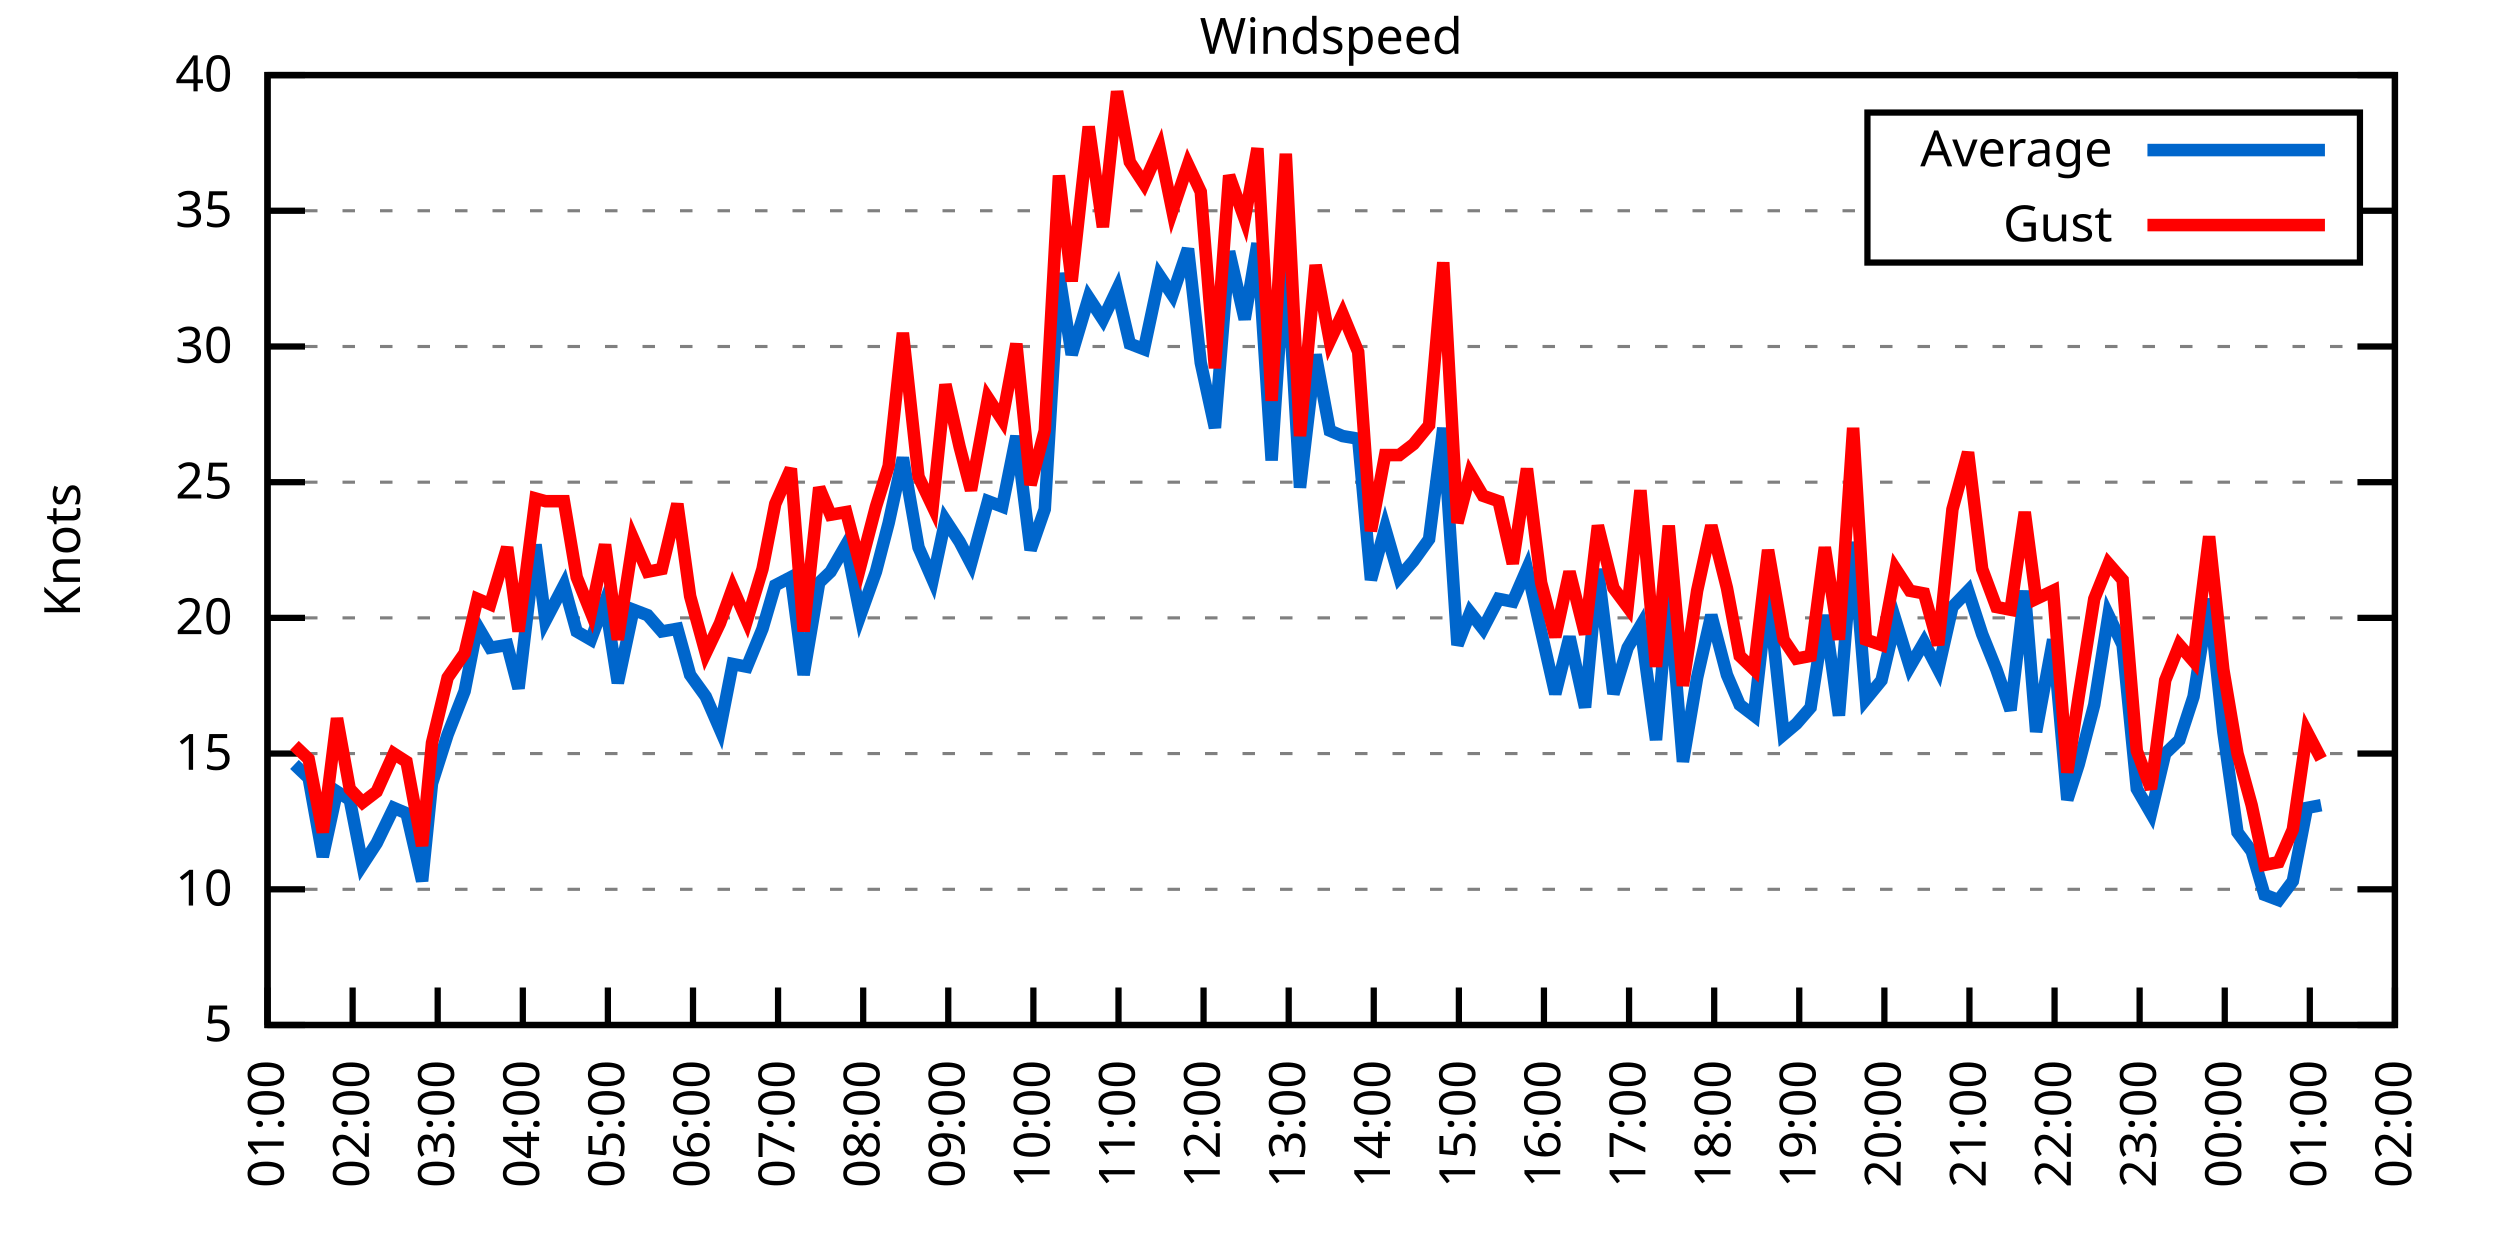
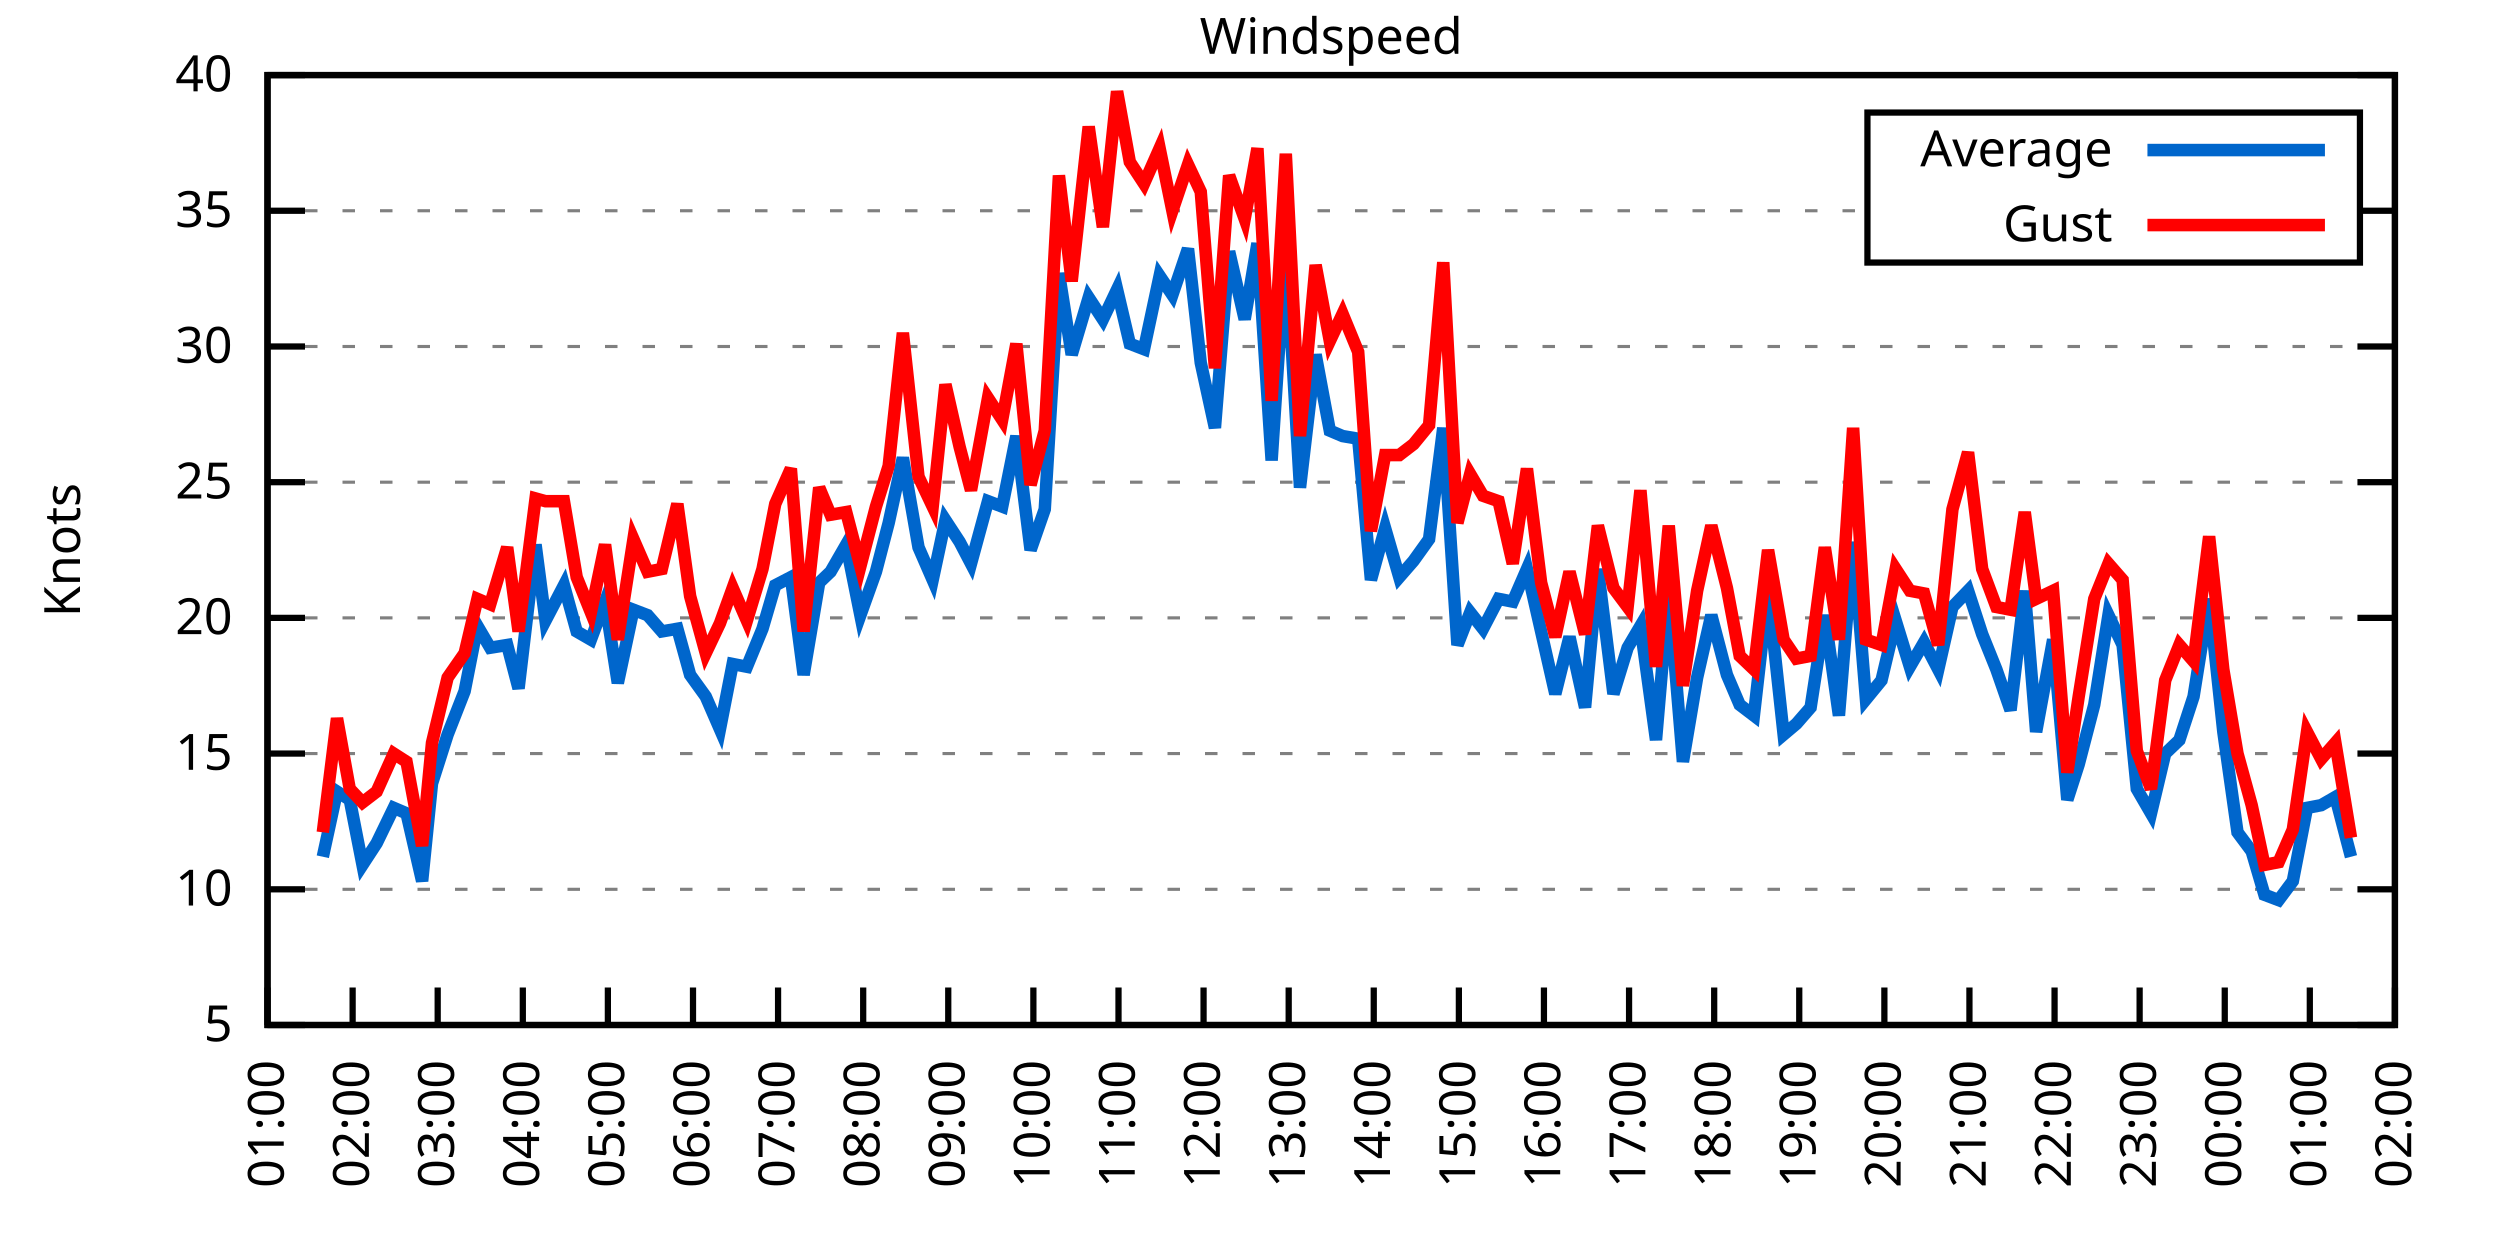
<svg xmlns="http://www.w3.org/2000/svg" xmlns:xlink="http://www.w3.org/1999/xlink" width="400" height="200" viewBox="0 0 400 200">
  <g id="gnuplot_canvas">
    <rect x="0" y="0" width="400" height="200" fill="none" />
    <defs>
      <circle id="gpDot" r="0.5" stroke-width="0.5" stroke="currentColor" />
      <path id="gpPt0" stroke-width="0.333" stroke="currentColor" d="M-1,0 h2 M0,-1 v2" />
      <path id="gpPt1" stroke-width="0.333" stroke="currentColor" d="M-1,-1 L1,1 M1,-1 L-1,1" />
      <path id="gpPt2" stroke-width="0.333" stroke="currentColor" d="M-1,0 L1,0 M0,-1 L0,1 M-1,-1 L1,1 M-1,1 L1,-1" />
      <rect id="gpPt3" stroke-width="0.333" stroke="currentColor" x="-1" y="-1" width="2" height="2" />
      <rect id="gpPt4" stroke-width="0.333" stroke="currentColor" fill="currentColor" x="-1" y="-1" width="2" height="2" />
      <circle id="gpPt5" stroke-width="0.333" stroke="currentColor" cx="0" cy="0" r="1" />
      <use xlink:href="#gpPt5" id="gpPt6" fill="currentColor" stroke="none" />
      <path id="gpPt7" stroke-width="0.333" stroke="currentColor" d="M0,-1.33 L-1.33,0.67 L1.33,0.67 z" />
      <use xlink:href="#gpPt7" id="gpPt8" fill="currentColor" stroke="none" />
      <use xlink:href="#gpPt7" id="gpPt9" stroke="currentColor" transform="rotate(180)" />
      <use xlink:href="#gpPt9" id="gpPt10" fill="currentColor" stroke="none" />
      <use xlink:href="#gpPt3" id="gpPt11" stroke="currentColor" transform="rotate(45)" />
      <use xlink:href="#gpPt11" id="gpPt12" fill="currentColor" stroke="none" />
      <path id="gpPt13" stroke-width="0.333" stroke="currentColor" d="M0,1.330 L1.265,0.411 L0.782,-1.067 L-0.782,-1.076 L-1.265,0.411 z" />
      <use xlink:href="#gpPt13" id="gpPt14" fill="currentColor" stroke="none" />
      <filter id="textbox" filterUnits="objectBoundingBox" x="0" y="0" height="1" width="1">
        <feFlood flood-color="white" flood-opacity="1" result="bgnd" />
        <feComposite in="SourceGraphic" in2="bgnd" operator="atop" />
      </filter>
      <filter id="greybox" filterUnits="objectBoundingBox" x="0" y="0" height="1" width="1">
        <feFlood flood-color="lightgrey" flood-opacity="1" result="grey" />
        <feComposite in="SourceGraphic" in2="grey" operator="atop" />
      </filter>
    </defs>
    <g fill="none" color="white" stroke="currentColor" stroke-width="1.00" stroke-linecap="butt" stroke-linejoin="miter">
</g>
    <g fill="none" color="black" stroke="currentColor" stroke-width="1.00" stroke-linecap="butt" stroke-linejoin="miter">
      <g stroke="none" shape-rendering="crispEdges">
        <polygon fill="rgb(255, 255, 255)" points="42.80,164.00 383.18,164.00 383.18,12.02 42.80,12.02 " />
      </g>
    </g>
    <g fill="none" color="black" stroke="currentColor" stroke-width="1.00" stroke-linecap="butt" stroke-linejoin="miter">
</g>
    <g fill="none" color="black" stroke="black" stroke-width="0.50" stroke-linecap="butt" stroke-linejoin="miter">
</g>
    <g fill="none" color="gray" stroke="currentColor" stroke-width="0.50" stroke-linecap="butt" stroke-linejoin="miter">
      <path stroke="gray" stroke-dasharray="2,4" class="gridline" d="M42.80,164.00 L383.19,164.00  " />
    </g>
    <g fill="none" color="gray" stroke="gray" stroke-width="1.00" stroke-linecap="butt" stroke-linejoin="miter">
</g>
    <g fill="none" color="black" stroke="currentColor" stroke-width="1.00" stroke-linecap="butt" stroke-linejoin="miter">
      <path stroke="black" d="M42.80,164.00 L48.80,164.00 M383.19,164.00 L377.19,164.00  " />
      <g transform="translate(37.20,166.60)" stroke="none" fill="black" font-family="Sans" font-size="8.00" text-anchor="end">
        <text>
          <tspan font-family="Sans"> 5</tspan>
        </text>
      </g>
    </g>
    <g fill="none" color="black" stroke="currentColor" stroke-width="1.00" stroke-linecap="butt" stroke-linejoin="miter">
</g>
    <g fill="none" color="black" stroke="black" stroke-width="0.50" stroke-linecap="butt" stroke-linejoin="miter">
</g>
    <g fill="none" color="gray" stroke="currentColor" stroke-width="0.50" stroke-linecap="butt" stroke-linejoin="miter">
      <path stroke="gray" stroke-dasharray="2,4" class="gridline" d="M42.80,142.29 L383.19,142.29  " />
    </g>
    <g fill="none" color="gray" stroke="gray" stroke-width="1.00" stroke-linecap="butt" stroke-linejoin="miter">
</g>
    <g fill="none" color="black" stroke="currentColor" stroke-width="1.00" stroke-linecap="butt" stroke-linejoin="miter">
      <path stroke="black" d="M42.80,142.29 L48.80,142.29 M383.19,142.29 L377.19,142.29  " />
      <g transform="translate(37.20,144.89)" stroke="none" fill="black" font-family="Sans" font-size="8.00" text-anchor="end">
        <text>
          <tspan font-family="Sans"> 10</tspan>
        </text>
      </g>
    </g>
    <g fill="none" color="black" stroke="currentColor" stroke-width="1.00" stroke-linecap="butt" stroke-linejoin="miter">
</g>
    <g fill="none" color="black" stroke="black" stroke-width="0.50" stroke-linecap="butt" stroke-linejoin="miter">
</g>
    <g fill="none" color="gray" stroke="currentColor" stroke-width="0.50" stroke-linecap="butt" stroke-linejoin="miter">
      <path stroke="gray" stroke-dasharray="2,4" class="gridline" d="M42.80,120.57 L383.19,120.57  " />
    </g>
    <g fill="none" color="gray" stroke="gray" stroke-width="1.00" stroke-linecap="butt" stroke-linejoin="miter">
</g>
    <g fill="none" color="black" stroke="currentColor" stroke-width="1.00" stroke-linecap="butt" stroke-linejoin="miter">
      <path stroke="black" d="M42.80,120.57 L48.80,120.57 M383.19,120.57 L377.19,120.57  " />
      <g transform="translate(37.20,123.17)" stroke="none" fill="black" font-family="Sans" font-size="8.00" text-anchor="end">
        <text>
          <tspan font-family="Sans"> 15</tspan>
        </text>
      </g>
    </g>
    <g fill="none" color="black" stroke="currentColor" stroke-width="1.00" stroke-linecap="butt" stroke-linejoin="miter">
</g>
    <g fill="none" color="black" stroke="black" stroke-width="0.50" stroke-linecap="butt" stroke-linejoin="miter">
</g>
    <g fill="none" color="gray" stroke="currentColor" stroke-width="0.50" stroke-linecap="butt" stroke-linejoin="miter">
      <path stroke="gray" stroke-dasharray="2,4" class="gridline" d="M42.80,98.86 L383.19,98.86  " />
    </g>
    <g fill="none" color="gray" stroke="gray" stroke-width="1.00" stroke-linecap="butt" stroke-linejoin="miter">
</g>
    <g fill="none" color="black" stroke="currentColor" stroke-width="1.00" stroke-linecap="butt" stroke-linejoin="miter">
      <path stroke="black" d="M42.80,98.86 L48.80,98.86 M383.19,98.86 L377.19,98.86  " />
      <g transform="translate(37.20,101.46)" stroke="none" fill="black" font-family="Sans" font-size="8.00" text-anchor="end">
        <text>
          <tspan font-family="Sans"> 20</tspan>
        </text>
      </g>
    </g>
    <g fill="none" color="black" stroke="currentColor" stroke-width="1.00" stroke-linecap="butt" stroke-linejoin="miter">
</g>
    <g fill="none" color="black" stroke="black" stroke-width="0.50" stroke-linecap="butt" stroke-linejoin="miter">
</g>
    <g fill="none" color="gray" stroke="currentColor" stroke-width="0.50" stroke-linecap="butt" stroke-linejoin="miter">
      <path stroke="gray" stroke-dasharray="2,4" class="gridline" d="M42.80,77.15 L383.19,77.15  " />
    </g>
    <g fill="none" color="gray" stroke="gray" stroke-width="1.00" stroke-linecap="butt" stroke-linejoin="miter">
</g>
    <g fill="none" color="black" stroke="currentColor" stroke-width="1.00" stroke-linecap="butt" stroke-linejoin="miter">
      <path stroke="black" d="M42.80,77.15 L48.80,77.15 M383.19,77.15 L377.19,77.15  " />
      <g transform="translate(37.20,79.75)" stroke="none" fill="black" font-family="Sans" font-size="8.00" text-anchor="end">
        <text>
          <tspan font-family="Sans"> 25</tspan>
        </text>
      </g>
    </g>
    <g fill="none" color="black" stroke="currentColor" stroke-width="1.00" stroke-linecap="butt" stroke-linejoin="miter">
</g>
    <g fill="none" color="black" stroke="black" stroke-width="0.50" stroke-linecap="butt" stroke-linejoin="miter">
</g>
    <g fill="none" color="gray" stroke="currentColor" stroke-width="0.50" stroke-linecap="butt" stroke-linejoin="miter">
      <path stroke="gray" stroke-dasharray="2,4" class="gridline" d="M42.80,55.44 L383.19,55.44  " />
    </g>
    <g fill="none" color="gray" stroke="gray" stroke-width="1.00" stroke-linecap="butt" stroke-linejoin="miter">
</g>
    <g fill="none" color="black" stroke="currentColor" stroke-width="1.00" stroke-linecap="butt" stroke-linejoin="miter">
      <path stroke="black" d="M42.80,55.44 L48.80,55.44 M383.19,55.44 L377.19,55.44  " />
      <g transform="translate(37.20,58.04)" stroke="none" fill="black" font-family="Sans" font-size="8.00" text-anchor="end">
        <text>
          <tspan font-family="Sans"> 30</tspan>
        </text>
      </g>
    </g>
    <g fill="none" color="black" stroke="currentColor" stroke-width="1.00" stroke-linecap="butt" stroke-linejoin="miter">
</g>
    <g fill="none" color="black" stroke="black" stroke-width="0.50" stroke-linecap="butt" stroke-linejoin="miter">
</g>
    <g fill="none" color="gray" stroke="currentColor" stroke-width="0.50" stroke-linecap="butt" stroke-linejoin="miter">
      <path stroke="gray" stroke-dasharray="2,4" class="gridline" d="M42.80,33.72 L298.79,33.72 M377.59,33.72 L383.19,33.72  " />
    </g>
    <g fill="none" color="gray" stroke="gray" stroke-width="1.00" stroke-linecap="butt" stroke-linejoin="miter">
</g>
    <g fill="none" color="black" stroke="currentColor" stroke-width="1.00" stroke-linecap="butt" stroke-linejoin="miter">
      <path stroke="black" d="M42.80,33.72 L48.80,33.72 M383.19,33.72 L377.19,33.72  " />
      <g transform="translate(37.20,36.32)" stroke="none" fill="black" font-family="Sans" font-size="8.00" text-anchor="end">
        <text>
          <tspan font-family="Sans"> 35</tspan>
        </text>
      </g>
    </g>
    <g fill="none" color="black" stroke="currentColor" stroke-width="1.00" stroke-linecap="butt" stroke-linejoin="miter">
</g>
    <g fill="none" color="black" stroke="black" stroke-width="0.50" stroke-linecap="butt" stroke-linejoin="miter">
</g>
    <g fill="none" color="gray" stroke="currentColor" stroke-width="0.50" stroke-linecap="butt" stroke-linejoin="miter">
      <path stroke="gray" stroke-dasharray="2,4" class="gridline" d="M42.80,12.01 L383.19,12.01  " />
    </g>
    <g fill="none" color="gray" stroke="gray" stroke-width="1.00" stroke-linecap="butt" stroke-linejoin="miter">
</g>
    <g fill="none" color="black" stroke="currentColor" stroke-width="1.00" stroke-linecap="butt" stroke-linejoin="miter">
      <path stroke="black" d="M42.80,12.01 L48.80,12.01 M383.19,12.01 L377.19,12.01  " />
      <g transform="translate(37.20,14.61)" stroke="none" fill="black" font-family="Sans" font-size="8.00" text-anchor="end">
        <text>
          <tspan font-family="Sans"> 40</tspan>
        </text>
      </g>
    </g>
    <g fill="none" color="black" stroke="currentColor" stroke-width="1.00" stroke-linecap="butt" stroke-linejoin="miter">
      <path stroke="black" d="M42.80,164.00 L42.80,158.00  " />
      <g transform="translate(45.40,169.60) rotate(270.00)" stroke="none" fill="black" font-family="Sans" font-size="8.00" text-anchor="end">
        <text>
          <tspan font-family="Sans">01:00</tspan>
        </text>
      </g>
    </g>
    <g fill="none" color="black" stroke="currentColor" stroke-width="1.00" stroke-linecap="butt" stroke-linejoin="miter">
      <path stroke="black" d="M56.42,164.00 L56.42,158.00  " />
      <g transform="translate(59.02,169.60) rotate(270.00)" stroke="none" fill="black" font-family="Sans" font-size="8.00" text-anchor="end">
        <text>
          <tspan font-family="Sans">02:00</tspan>
        </text>
      </g>
    </g>
    <g fill="none" color="black" stroke="currentColor" stroke-width="1.00" stroke-linecap="butt" stroke-linejoin="miter">
      <path stroke="black" d="M70.03,164.00 L70.03,158.00  " />
      <g transform="translate(72.63,169.60) rotate(270.00)" stroke="none" fill="black" font-family="Sans" font-size="8.00" text-anchor="end">
        <text>
          <tspan font-family="Sans">03:00</tspan>
        </text>
      </g>
    </g>
    <g fill="none" color="black" stroke="currentColor" stroke-width="1.00" stroke-linecap="butt" stroke-linejoin="miter">
      <path stroke="black" d="M83.65,164.00 L83.65,158.00  " />
      <g transform="translate(86.25,169.60) rotate(270.00)" stroke="none" fill="black" font-family="Sans" font-size="8.00" text-anchor="end">
        <text>
          <tspan font-family="Sans">04:00</tspan>
        </text>
      </g>
    </g>
    <g fill="none" color="black" stroke="currentColor" stroke-width="1.00" stroke-linecap="butt" stroke-linejoin="miter">
      <path stroke="black" d="M97.26,164.00 L97.26,158.00  " />
      <g transform="translate(99.86,169.60) rotate(270.00)" stroke="none" fill="black" font-family="Sans" font-size="8.00" text-anchor="end">
        <text>
          <tspan font-family="Sans">05:00</tspan>
        </text>
      </g>
    </g>
    <g fill="none" color="black" stroke="currentColor" stroke-width="1.00" stroke-linecap="butt" stroke-linejoin="miter">
      <path stroke="black" d="M110.88,164.00 L110.88,158.00  " />
      <g transform="translate(113.48,169.60) rotate(270.00)" stroke="none" fill="black" font-family="Sans" font-size="8.00" text-anchor="end">
        <text>
          <tspan font-family="Sans">06:00</tspan>
        </text>
      </g>
    </g>
    <g fill="none" color="black" stroke="currentColor" stroke-width="1.00" stroke-linecap="butt" stroke-linejoin="miter">
      <path stroke="black" d="M124.49,164.00 L124.49,158.00  " />
      <g transform="translate(127.09,169.60) rotate(270.00)" stroke="none" fill="black" font-family="Sans" font-size="8.00" text-anchor="end">
        <text>
          <tspan font-family="Sans">07:00</tspan>
        </text>
      </g>
    </g>
    <g fill="none" color="black" stroke="currentColor" stroke-width="1.00" stroke-linecap="butt" stroke-linejoin="miter">
      <path stroke="black" d="M138.11,164.00 L138.11,158.00  " />
      <g transform="translate(140.71,169.60) rotate(270.00)" stroke="none" fill="black" font-family="Sans" font-size="8.00" text-anchor="end">
        <text>
          <tspan font-family="Sans">08:00</tspan>
        </text>
      </g>
    </g>
    <g fill="none" color="black" stroke="currentColor" stroke-width="1.00" stroke-linecap="butt" stroke-linejoin="miter">
      <path stroke="black" d="M151.72,164.00 L151.72,158.00  " />
      <g transform="translate(154.32,169.60) rotate(270.00)" stroke="none" fill="black" font-family="Sans" font-size="8.00" text-anchor="end">
        <text>
          <tspan font-family="Sans">09:00</tspan>
        </text>
      </g>
    </g>
    <g fill="none" color="black" stroke="currentColor" stroke-width="1.00" stroke-linecap="butt" stroke-linejoin="miter">
      <path stroke="black" d="M165.34,164.00 L165.34,158.00  " />
      <g transform="translate(167.94,169.60) rotate(270.00)" stroke="none" fill="black" font-family="Sans" font-size="8.00" text-anchor="end">
        <text>
          <tspan font-family="Sans">10:00</tspan>
        </text>
      </g>
    </g>
    <g fill="none" color="black" stroke="currentColor" stroke-width="1.00" stroke-linecap="butt" stroke-linejoin="miter">
      <path stroke="black" d="M178.96,164.00 L178.96,158.00  " />
      <g transform="translate(181.56,169.60) rotate(270.00)" stroke="none" fill="black" font-family="Sans" font-size="8.00" text-anchor="end">
        <text>
          <tspan font-family="Sans">11:00</tspan>
        </text>
      </g>
    </g>
    <g fill="none" color="black" stroke="currentColor" stroke-width="1.00" stroke-linecap="butt" stroke-linejoin="miter">
      <path stroke="black" d="M192.57,164.00 L192.57,158.00  " />
      <g transform="translate(195.17,169.60) rotate(270.00)" stroke="none" fill="black" font-family="Sans" font-size="8.00" text-anchor="end">
        <text>
          <tspan font-family="Sans">12:00</tspan>
        </text>
      </g>
    </g>
    <g fill="none" color="black" stroke="currentColor" stroke-width="1.00" stroke-linecap="butt" stroke-linejoin="miter">
      <path stroke="black" d="M206.19,164.00 L206.19,158.00  " />
      <g transform="translate(208.79,169.60) rotate(270.00)" stroke="none" fill="black" font-family="Sans" font-size="8.00" text-anchor="end">
        <text>
          <tspan font-family="Sans">13:00</tspan>
        </text>
      </g>
    </g>
    <g fill="none" color="black" stroke="currentColor" stroke-width="1.00" stroke-linecap="butt" stroke-linejoin="miter">
      <path stroke="black" d="M219.80,164.00 L219.80,158.00  " />
      <g transform="translate(222.40,169.60) rotate(270.00)" stroke="none" fill="black" font-family="Sans" font-size="8.00" text-anchor="end">
        <text>
          <tspan font-family="Sans">14:00</tspan>
        </text>
      </g>
    </g>
    <g fill="none" color="black" stroke="currentColor" stroke-width="1.00" stroke-linecap="butt" stroke-linejoin="miter">
      <path stroke="black" d="M233.42,164.00 L233.42,158.00  " />
      <g transform="translate(236.02,169.60) rotate(270.00)" stroke="none" fill="black" font-family="Sans" font-size="8.00" text-anchor="end">
        <text>
          <tspan font-family="Sans">15:00</tspan>
        </text>
      </g>
    </g>
    <g fill="none" color="black" stroke="currentColor" stroke-width="1.00" stroke-linecap="butt" stroke-linejoin="miter">
      <path stroke="black" d="M247.03,164.00 L247.03,158.00  " />
      <g transform="translate(249.63,169.60) rotate(270.00)" stroke="none" fill="black" font-family="Sans" font-size="8.00" text-anchor="end">
        <text>
          <tspan font-family="Sans">16:00</tspan>
        </text>
      </g>
    </g>
    <g fill="none" color="black" stroke="currentColor" stroke-width="1.00" stroke-linecap="butt" stroke-linejoin="miter">
      <path stroke="black" d="M260.65,164.00 L260.65,158.00  " />
      <g transform="translate(263.25,169.60) rotate(270.00)" stroke="none" fill="black" font-family="Sans" font-size="8.00" text-anchor="end">
        <text>
          <tspan font-family="Sans">17:00</tspan>
        </text>
      </g>
    </g>
    <g fill="none" color="black" stroke="currentColor" stroke-width="1.00" stroke-linecap="butt" stroke-linejoin="miter">
      <path stroke="black" d="M274.27,164.00 L274.27,158.00  " />
      <g transform="translate(276.87,169.60) rotate(270.00)" stroke="none" fill="black" font-family="Sans" font-size="8.00" text-anchor="end">
        <text>
          <tspan font-family="Sans">18:00</tspan>
        </text>
      </g>
    </g>
    <g fill="none" color="black" stroke="currentColor" stroke-width="1.00" stroke-linecap="butt" stroke-linejoin="miter">
      <path stroke="black" d="M287.88,164.00 L287.88,158.00  " />
      <g transform="translate(290.48,169.60) rotate(270.00)" stroke="none" fill="black" font-family="Sans" font-size="8.00" text-anchor="end">
        <text>
          <tspan font-family="Sans">19:00</tspan>
        </text>
      </g>
    </g>
    <g fill="none" color="black" stroke="currentColor" stroke-width="1.00" stroke-linecap="butt" stroke-linejoin="miter">
      <path stroke="black" d="M301.50,164.00 L301.50,158.00  " />
      <g transform="translate(304.10,169.60) rotate(270.00)" stroke="none" fill="black" font-family="Sans" font-size="8.00" text-anchor="end">
        <text>
          <tspan font-family="Sans">20:00</tspan>
        </text>
      </g>
    </g>
    <g fill="none" color="black" stroke="currentColor" stroke-width="1.00" stroke-linecap="butt" stroke-linejoin="miter">
      <path stroke="black" d="M315.11,164.00 L315.11,158.00  " />
      <g transform="translate(317.71,169.60) rotate(270.00)" stroke="none" fill="black" font-family="Sans" font-size="8.00" text-anchor="end">
        <text>
          <tspan font-family="Sans">21:00</tspan>
        </text>
      </g>
    </g>
    <g fill="none" color="black" stroke="currentColor" stroke-width="1.00" stroke-linecap="butt" stroke-linejoin="miter">
      <path stroke="black" d="M328.73,164.00 L328.73,158.00  " />
      <g transform="translate(331.33,169.60) rotate(270.00)" stroke="none" fill="black" font-family="Sans" font-size="8.00" text-anchor="end">
        <text>
          <tspan font-family="Sans">22:00</tspan>
        </text>
      </g>
    </g>
    <g fill="none" color="black" stroke="currentColor" stroke-width="1.00" stroke-linecap="butt" stroke-linejoin="miter">
      <path stroke="black" d="M342.34,164.00 L342.34,158.00  " />
      <g transform="translate(344.94,169.60) rotate(270.00)" stroke="none" fill="black" font-family="Sans" font-size="8.00" text-anchor="end">
        <text>
          <tspan font-family="Sans">23:00</tspan>
        </text>
      </g>
    </g>
    <g fill="none" color="black" stroke="currentColor" stroke-width="1.00" stroke-linecap="butt" stroke-linejoin="miter">
      <path stroke="black" d="M355.96,164.00 L355.96,158.00  " />
      <g transform="translate(358.56,169.60) rotate(270.00)" stroke="none" fill="black" font-family="Sans" font-size="8.00" text-anchor="end">
        <text>
          <tspan font-family="Sans">00:00</tspan>
        </text>
      </g>
    </g>
    <g fill="none" color="black" stroke="currentColor" stroke-width="1.00" stroke-linecap="butt" stroke-linejoin="miter">
      <path stroke="black" d="M369.57,164.00 L369.57,158.00  " />
      <g transform="translate(372.17,169.60) rotate(270.00)" stroke="none" fill="black" font-family="Sans" font-size="8.00" text-anchor="end">
        <text>
          <tspan font-family="Sans">01:00</tspan>
        </text>
      </g>
    </g>
    <g fill="none" color="black" stroke="currentColor" stroke-width="1.00" stroke-linecap="butt" stroke-linejoin="miter">
      <path stroke="black" d="M383.19,164.00 L383.19,158.00  " />
      <g transform="translate(385.79,169.60) rotate(270.00)" stroke="none" fill="black" font-family="Sans" font-size="8.00" text-anchor="end">
        <text>
          <tspan font-family="Sans">02:00</tspan>
        </text>
      </g>
    </g>
    <g fill="none" color="black" stroke="currentColor" stroke-width="1.00" stroke-linecap="butt" stroke-linejoin="miter">
</g>
    <g fill="none" color="black" stroke="currentColor" stroke-width="1.00" stroke-linecap="butt" stroke-linejoin="miter">
      <path stroke="black" d="M42.80,12.01 L42.80,164.00 L383.19,164.00 L383.19,12.01 L42.80,12.01 Z  " />
    </g>
    <g fill="none" color="black" stroke="currentColor" stroke-width="1.00" stroke-linecap="butt" stroke-linejoin="miter">
</g>
    <g fill="none" color="black" stroke="currentColor" stroke-width="1.00" stroke-linecap="butt" stroke-linejoin="miter">
      <path stroke="black" d="M298.79,42.01 L298.79,18.01 L377.59,18.01 L377.59,42.01 L298.79,42.01 Z  " />
    </g>
    <g id="Windspeed_plot_1">
      <g fill="none" color="white" stroke="black" stroke-width="2.00" stroke-linecap="butt" stroke-linejoin="miter">
</g>
      <g fill="none" color="black" stroke="currentColor" stroke-width="2.00" stroke-linecap="butt" stroke-linejoin="miter">
        <g transform="translate(337.99,26.61)" stroke="none" fill="black" font-family="Sans" font-size="8.00" text-anchor="end">
          <text>
            <tspan font-family="Sans">Average</tspan>
          </text>
        </g>
      </g>
      <g fill="none" color="black" stroke="currentColor" stroke-width="2.00" stroke-linecap="butt" stroke-linejoin="miter">
-         <path stroke="rgb(  0, 102, 204)" d="M343.59,24.01 L371.99,24.01 M47.11,122.31 L49.38,124.48 L51.65,137.08 L53.92,126.65 L55.96,127.96 L58.00,138.38   L60.27,134.90 L63.00,129.26 L65.04,130.13 L67.54,140.98 L69.12,125.35 L71.62,117.53 L74.34,110.59 L76.39,100.16   L78.43,103.64 L81.15,103.20 L82.97,110.15 L85.69,87.14 L87.28,99.30 L90.23,93.65 L92.27,101.03 L94.54,102.34   L96.81,96.26 L98.85,109.28 L101.35,97.56 L103.62,98.43 L105.89,101.03 L108.38,100.60 L110.42,107.98 L112.92,111.45   L115.19,116.67 L117.23,106.24 L119.50,106.68 L122.00,100.60 L124.04,93.65 L126.54,92.35 L128.58,107.98 L131.07,93.22   L132.89,91.48 L135.39,87.14 L137.66,98.43 L140.15,91.48 L142.19,83.66 L144.46,73.24 L146.96,87.57 L149.23,92.78   L151.27,83.23 L153.54,86.70 L155.36,90.18 L158.08,80.19 L160.35,81.06 L162.62,69.77 L164.89,88.00 L167.16,81.49   L169.43,43.71 L171.47,56.74 L174.19,47.62 L176.46,51.09 L178.73,46.32 L180.77,55.00 L183.04,55.87 L185.54,44.15   L187.58,47.18 L190.08,39.80 L192.12,58.04 L194.39,68.46 L196.66,40.24 L199.15,51.09 L201.19,38.93 L203.46,73.67   L205.73,39.37 L208.00,78.02 L210.50,56.74 L212.77,68.90 L214.81,69.77 L217.31,70.20 L219.35,92.78 L221.62,84.53   L223.89,92.35 L226.16,89.74 L228.65,86.27 L230.92,68.46 L233.19,103.20 L235.23,97.99 L237.28,100.60 L239.77,95.82   L242.04,96.26 L244.31,91.04 L246.58,101.03 L248.85,111.02 L251.12,101.90 L253.61,113.19 L255.66,91.04 L258.15,111.02   L260.42,103.64 L262.47,100.16 L264.96,118.40 L267.00,94.52 L269.27,121.88 L271.54,108.42 L273.81,98.43 L276.31,107.98   L278.35,112.76 L280.62,114.49 L282.89,94.52 L285.38,117.53 L287.43,115.80 L289.70,113.19 L291.97,98.43 L294.23,114.49   L296.50,86.70 L298.55,111.89 L301.04,108.85 L303.31,99.30 L305.58,106.68 L307.85,102.77 L310.12,107.11 L312.39,97.12   L314.89,94.52 L317.15,101.47 L319.42,107.11 L321.69,113.63 L323.96,94.52 L325.78,117.10 L328.50,102.34 L330.77,127.96   L332.59,122.31 L335.08,112.76 L337.35,98.43 L339.62,103.20 L341.89,126.22 L344.16,130.13 L346.43,120.57 L348.70,118.40   L350.97,111.45 L353.46,95.82 L355.73,117.10 L358.00,133.17 L360.27,136.21 L362.31,143.16 L364.58,144.02 L366.85,140.98   L369.12,129.26 L371.39,128.83  " />
+         <path stroke="rgb(  0, 102, 204)" d="M343.59,24.01 L371.99,24.01 M51.65,137.08 L53.92,126.65 L55.96,127.96 L58.00,138.38 L60.27,134.90 L63.00,129.26   L65.04,130.13 L67.54,140.98 L69.12,125.35 L71.62,117.53 L74.34,110.59 L76.39,100.16 L78.43,103.64 L81.15,103.20   L82.97,110.15 L85.69,87.14 L87.28,99.30 L90.23,93.65 L92.27,101.03 L94.54,102.34 L96.81,96.26 L98.85,109.28   L101.35,97.56 L103.62,98.43 L105.89,101.03 L108.38,100.60 L110.42,107.98 L112.92,111.45 L115.19,116.67 L117.23,106.24   L119.50,106.68 L122.00,100.60 L124.04,93.65 L126.54,92.35 L128.58,107.98 L131.07,93.22 L132.89,91.48 L135.39,87.14   L137.66,98.43 L140.15,91.48 L142.19,83.66 L144.46,73.24 L146.96,87.57 L149.23,92.78 L151.27,83.23 L153.54,86.70   L155.36,90.18 L158.08,80.19 L160.35,81.06 L162.62,69.77 L164.89,88.00 L167.16,81.49 L169.43,43.71 L171.47,56.74   L174.19,47.62 L176.46,51.09 L178.73,46.32 L180.77,55.00 L183.04,55.87 L185.54,44.15 L187.58,47.18 L190.08,39.80   L192.12,58.04 L194.39,68.46 L196.66,40.24 L199.15,51.09 L201.19,38.93 L203.46,73.67 L205.73,39.37 L208.00,78.02   L210.50,56.74 L212.77,68.90 L214.81,69.77 L217.31,70.20 L219.35,92.78 L221.62,84.53 L223.89,92.35 L226.16,89.74   L228.65,86.27 L230.92,68.46 L233.19,103.20 L235.23,97.99 L237.28,100.60 L239.77,95.82 L242.04,96.26 L244.31,91.04   L246.58,101.03 L248.85,111.02 L251.12,101.90 L253.61,113.19 L255.66,91.04 L258.15,111.02 L260.42,103.64 L262.47,100.16   L264.96,118.40 L267.00,94.52 L269.27,121.88 L271.54,108.42 L273.81,98.43 L276.31,107.98 L278.35,112.76 L280.62,114.49   L282.89,94.52 L285.38,117.53 L287.43,115.80 L289.70,113.19 L291.97,98.43 L294.23,114.49 L296.50,86.70 L298.55,111.89   L301.04,108.85 L303.31,99.30 L305.58,106.68 L307.85,102.77 L310.12,107.11 L312.39,97.12 L314.89,94.52 L317.15,101.47   L319.42,107.11 L321.69,113.63 L323.96,94.52 L325.78,117.10 L328.50,102.34 L330.77,127.96 L332.59,122.31 L335.08,112.76   L337.35,98.43 L339.62,103.20 L341.89,126.22 L344.16,130.13 L346.43,120.57 L348.70,118.40 L350.97,111.45 L353.46,95.82   L355.73,117.10 L358.00,133.17 L360.27,136.21 L362.31,143.16 L364.58,144.02 L366.85,140.98 L369.12,129.26 L371.39,128.83   L373.66,127.52 L376.16,137.08  " />
      </g>
    </g>
    <g id="Windspeed_plot_2">
      <g fill="none" color="black" stroke="currentColor" stroke-width="2.00" stroke-linecap="butt" stroke-linejoin="miter">
        <g transform="translate(337.99,38.61)" stroke="none" fill="black" font-family="Sans" font-size="8.00" text-anchor="end">
          <text>
            <tspan font-family="Sans">Gust</tspan>
          </text>
        </g>
      </g>
      <g fill="none" color="black" stroke="currentColor" stroke-width="2.00" stroke-linecap="butt" stroke-linejoin="miter">
-         <path stroke="rgb(255,   0,   0)" d="M343.59,36.01 L371.99,36.01 M47.11,119.27 L49.38,121.44 L51.65,133.17 L53.92,114.93 L55.96,126.22 L58.00,128.39   L60.27,126.65 L63.00,120.57 L65.04,121.88 L67.54,135.34 L69.12,118.84 L71.62,108.42 L74.34,104.51 L76.39,95.82   L78.43,96.69 L81.15,87.57 L82.97,101.03 L85.69,79.75 L87.28,80.19 L90.23,80.19 L92.27,92.35 L94.54,97.99   L96.81,87.14 L98.85,102.34 L101.35,86.27 L103.62,91.48 L105.89,91.04 L108.38,80.62 L110.42,95.39 L112.92,104.51   L115.19,99.73 L117.23,94.08 L119.50,99.30 L122.00,91.04 L124.04,80.62 L126.54,74.98 L128.58,101.03 L131.07,78.02   L132.89,82.36 L135.39,81.93 L137.66,90.61 L140.15,81.06 L142.19,74.54 L144.46,53.26 L146.96,76.28 L149.23,81.06   L151.27,61.52 L153.54,71.50 L155.36,78.45 L158.08,63.69 L160.35,67.16 L162.62,55.00 L164.89,77.58 L167.16,68.90   L169.43,28.08 L171.47,45.01 L174.19,20.26 L176.46,36.33 L178.73,14.62 L180.77,25.91 L183.04,29.38 L185.54,23.73   L187.58,33.72 L190.08,26.34 L192.12,30.68 L194.39,58.91 L196.66,28.08 L199.15,35.03 L201.19,23.73 L203.46,64.12   L205.73,24.60 L208.00,69.77 L210.50,42.41 L212.77,54.57 L214.81,50.22 L217.31,56.30 L219.35,84.97 L221.62,72.81   L223.89,72.81 L226.16,71.07 L228.65,68.03 L230.92,41.97 L233.19,83.66 L235.23,75.85 L237.28,79.32 L239.77,80.19   L242.04,90.18 L244.31,74.98 L246.58,93.22 L248.85,101.90 L251.12,91.48 L253.61,101.47 L255.66,84.10 L258.15,94.08   L260.42,97.12 L262.47,78.45 L264.96,106.68 L267.00,84.10 L269.27,109.72 L271.54,94.52 L273.81,84.10 L276.31,94.08   L278.35,104.94 L280.62,107.11 L282.89,88.00 L285.38,102.34 L287.43,105.38 L289.70,104.94 L291.97,87.57 L294.23,102.34   L296.50,68.46 L298.55,102.34 L301.04,103.20 L303.31,91.04 L305.58,94.52 L307.85,94.95 L310.12,103.20 L312.39,81.49   L314.89,72.37 L317.15,91.04 L319.42,97.12 L321.69,97.56 L323.96,81.93 L325.78,95.82 L328.50,94.52 L330.77,123.61   L332.59,111.45 L335.08,95.82 L337.35,90.18 L339.62,92.78 L341.89,120.14 L344.16,126.22 L346.43,108.85 L348.70,103.20   L350.97,105.81 L353.46,85.83 L355.73,107.11 L358.00,120.57 L360.27,128.83 L362.31,138.38 L364.58,137.94 L366.85,132.73   L369.12,117.10 L371.39,121.44  " />
+         <path stroke="rgb(255,   0,   0)" d="M343.59,36.01 L371.99,36.01 M51.65,133.17 L53.92,114.93 L55.96,126.22 L58.00,128.39 L60.27,126.65 L63.00,120.57   L65.04,121.88 L67.54,135.34 L69.12,118.84 L71.62,108.42 L74.34,104.51 L76.39,95.82 L78.43,96.69 L81.15,87.57   L82.97,101.03 L85.69,79.75 L87.28,80.19 L90.23,80.19 L92.27,92.35 L94.54,97.99 L96.81,87.14 L98.85,102.34   L101.35,86.27 L103.62,91.48 L105.89,91.04 L108.38,80.62 L110.42,95.39 L112.92,104.51 L115.19,99.73 L117.23,94.08   L119.50,99.30 L122.00,91.04 L124.04,80.62 L126.54,74.98 L128.58,101.03 L131.07,78.02 L132.89,82.36 L135.39,81.93   L137.66,90.61 L140.15,81.06 L142.19,74.54 L144.46,53.26 L146.96,76.28 L149.23,81.06 L151.27,61.52 L153.54,71.50   L155.36,78.45 L158.08,63.69 L160.35,67.16 L162.62,55.00 L164.89,77.58 L167.16,68.90 L169.43,28.08 L171.47,45.01   L174.19,20.26 L176.46,36.33 L178.73,14.62 L180.77,25.91 L183.04,29.38 L185.54,23.73 L187.58,33.72 L190.08,26.34   L192.12,30.68 L194.39,58.91 L196.66,28.08 L199.15,35.03 L201.19,23.73 L203.46,64.12 L205.73,24.60 L208.00,69.77   L210.50,42.41 L212.77,54.57 L214.81,50.22 L217.31,56.30 L219.35,84.97 L221.62,72.81 L223.89,72.81 L226.16,71.07   L228.65,68.03 L230.92,41.97 L233.19,83.66 L235.23,75.85 L237.28,79.32 L239.77,80.19 L242.04,90.18 L244.31,74.98   L246.58,93.22 L248.85,101.90 L251.12,91.48 L253.61,101.47 L255.66,84.10 L258.15,94.08 L260.42,97.12 L262.47,78.45   L264.96,106.68 L267.00,84.10 L269.27,109.72 L271.54,94.52 L273.81,84.10 L276.31,94.08 L278.35,104.94 L280.62,107.11   L282.89,88.00 L285.38,102.34 L287.43,105.38 L289.70,104.94 L291.97,87.57 L294.23,102.34 L296.50,68.46 L298.55,102.34   L301.04,103.20 L303.31,91.04 L305.58,94.52 L307.85,94.95 L310.12,103.20 L312.39,81.49 L314.89,72.37 L317.15,91.04   L319.42,97.12 L321.69,97.56 L323.96,81.93 L325.78,95.82 L328.50,94.52 L330.77,123.61 L332.59,111.45 L335.08,95.82   L337.35,90.18 L339.62,92.78 L341.89,120.14 L344.16,126.22 L346.43,108.85 L348.70,103.20 L350.97,105.81 L353.46,85.83   L355.73,107.11 L358.00,120.57 L360.27,128.83 L362.31,138.38 L364.58,137.94 L366.85,132.73 L369.12,117.10 L371.39,121.44   L373.66,118.84 L376.16,134.04  " />
      </g>
    </g>
    <g fill="none" color="black" stroke="currentColor" stroke-width="2.00" stroke-linecap="butt" stroke-linejoin="miter">
</g>
    <g fill="none" color="black" stroke="black" stroke-width="1.00" stroke-linecap="butt" stroke-linejoin="miter">
</g>
    <g fill="none" color="black" stroke="currentColor" stroke-width="1.00" stroke-linecap="butt" stroke-linejoin="miter">
      <path stroke="black" d="M42.80,12.01 L42.80,164.00 L383.19,164.00 L383.19,12.01 L42.80,12.01 Z  " />
      <g transform="translate(12.80,88.01) rotate(270.00)" stroke="none" fill="black" font-family="Sans" font-size="8.00" text-anchor="middle">
        <text>
          <tspan font-family="Sans">Knots</tspan>
        </text>
      </g>
    </g>
    <g fill="none" color="black" stroke="currentColor" stroke-width="1.00" stroke-linecap="butt" stroke-linejoin="miter">
</g>
    <g fill="none" color="black" stroke="currentColor" stroke-width="1.00" stroke-linecap="butt" stroke-linejoin="miter">
      <g transform="translate(212.99,8.61)" stroke="none" fill="black" font-family="Sans" font-size="8.00" text-anchor="middle">
        <text>
          <tspan font-family="Sans">Windspeed</tspan>
        </text>
      </g>
    </g>
    <g fill="none" color="black" stroke="currentColor" stroke-width="1.00" stroke-linecap="butt" stroke-linejoin="miter">
</g>
  </g>
</svg>
